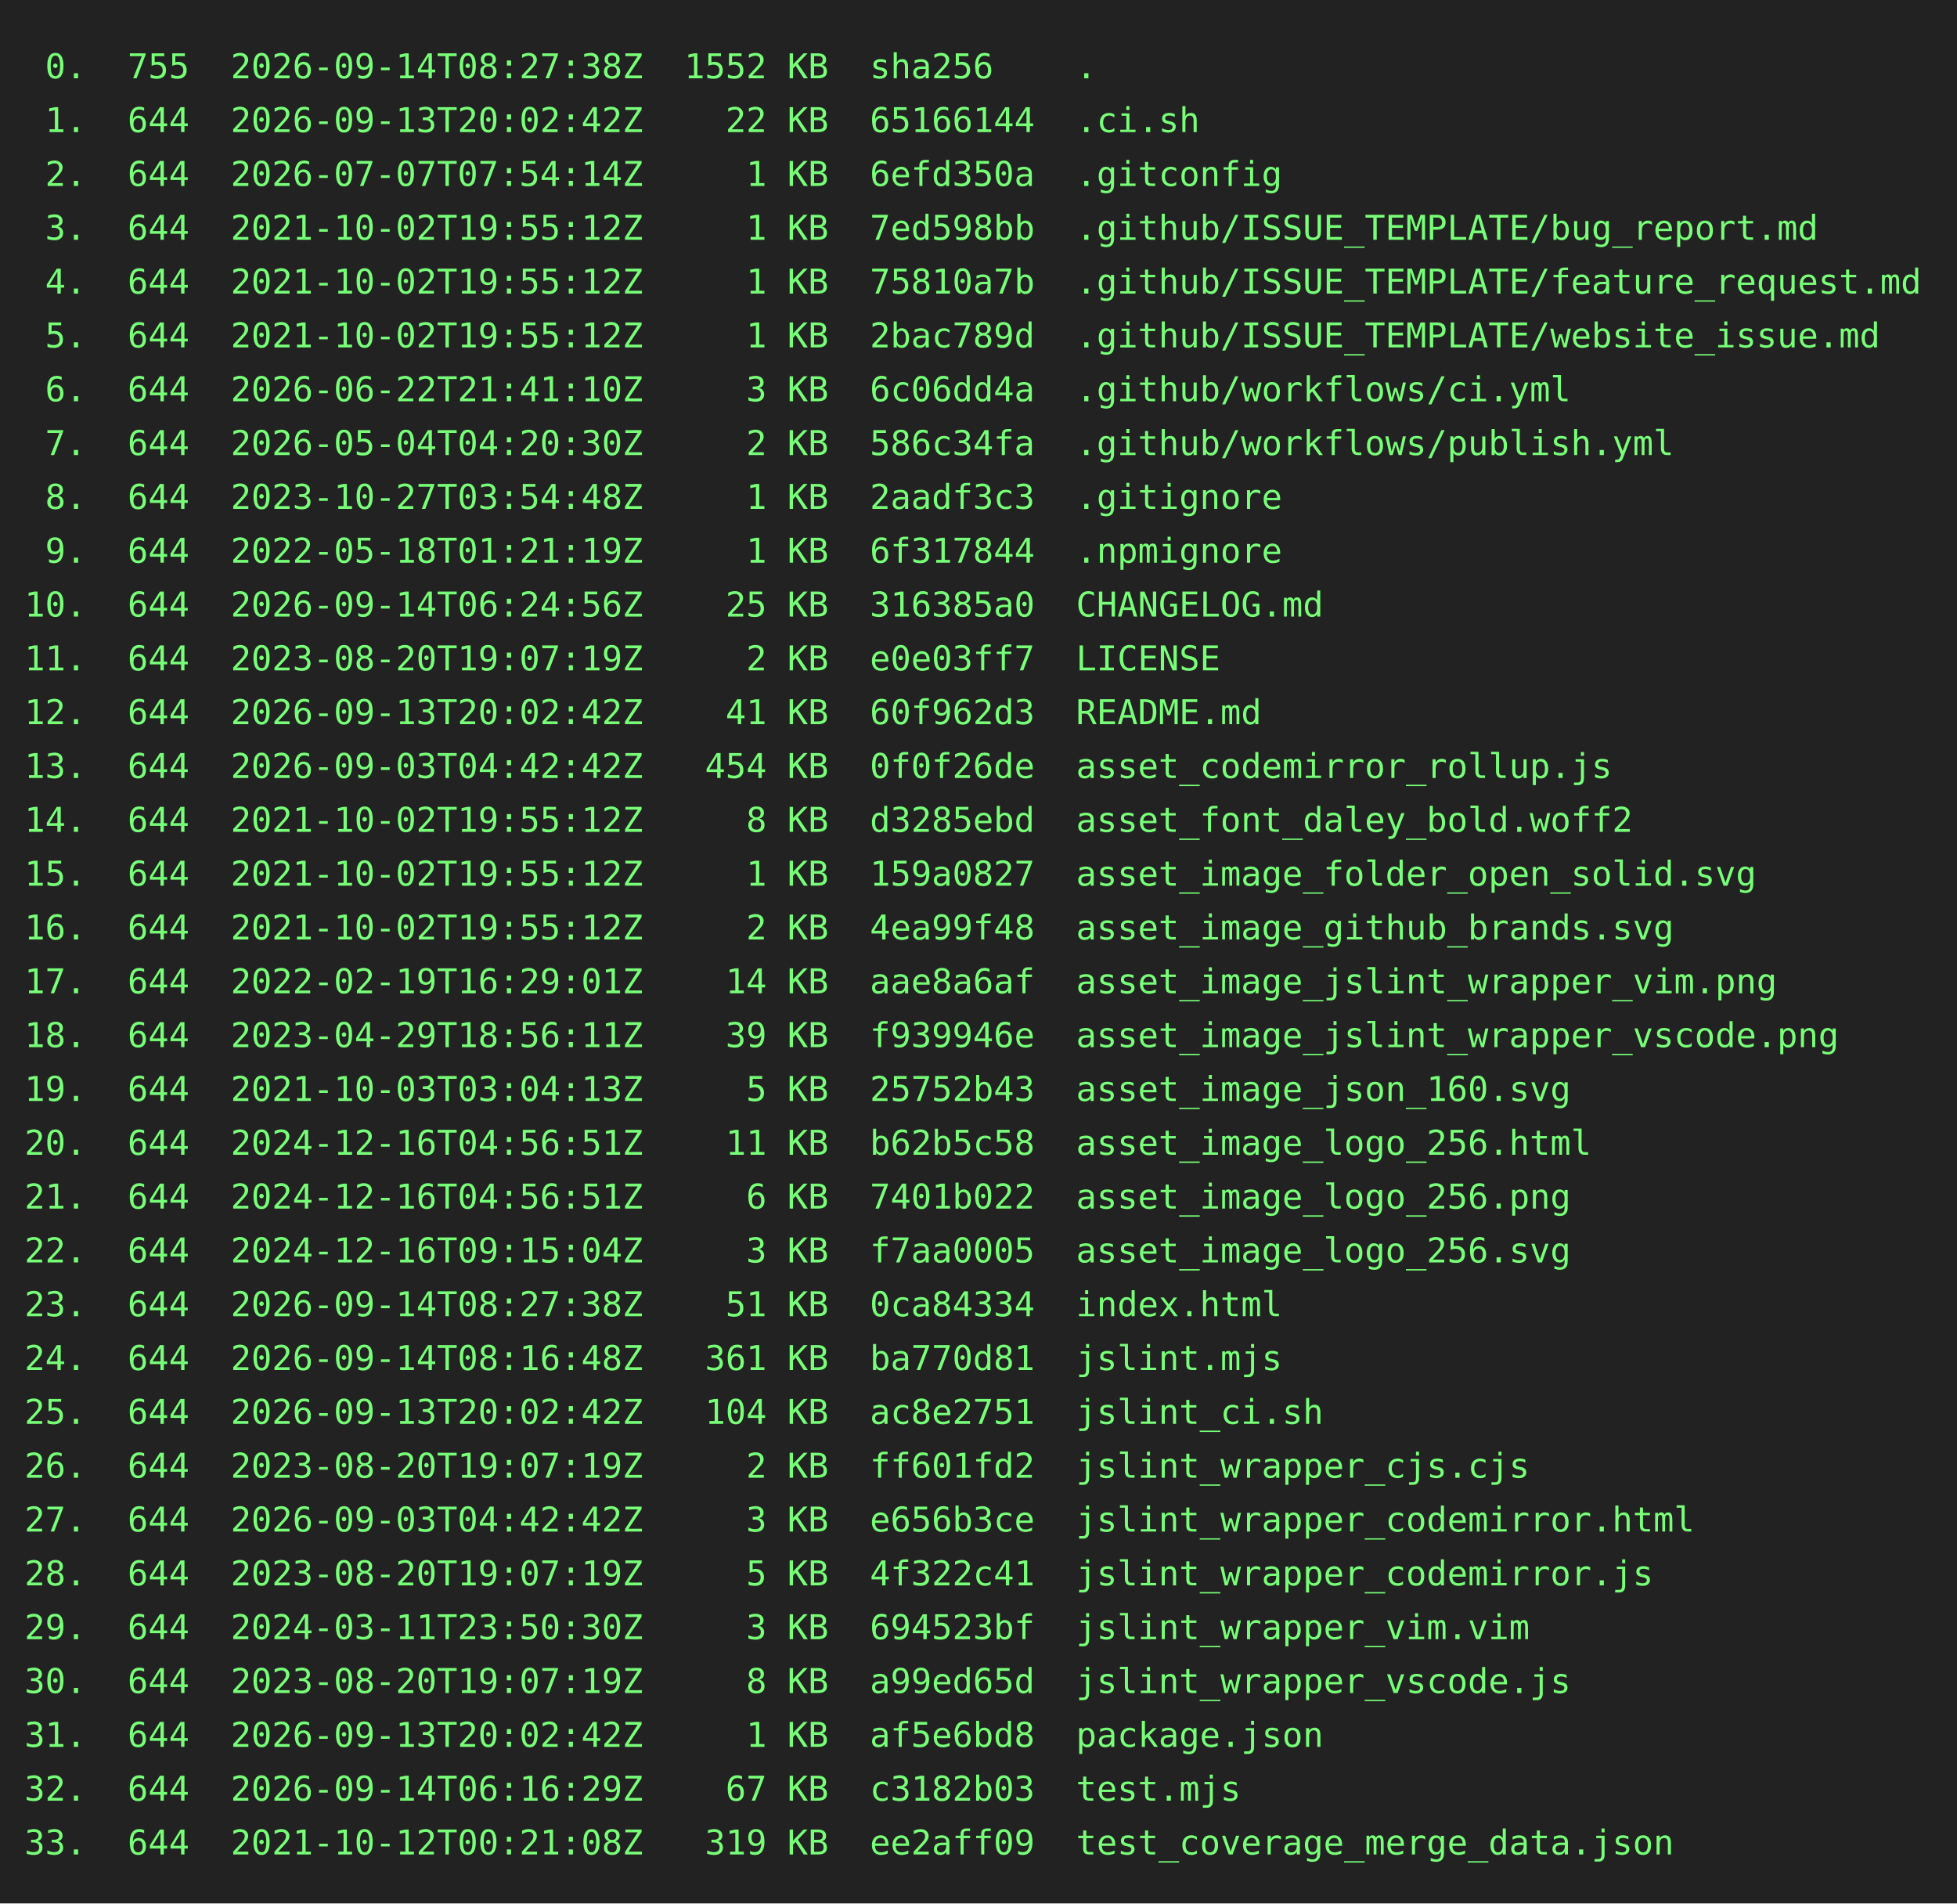
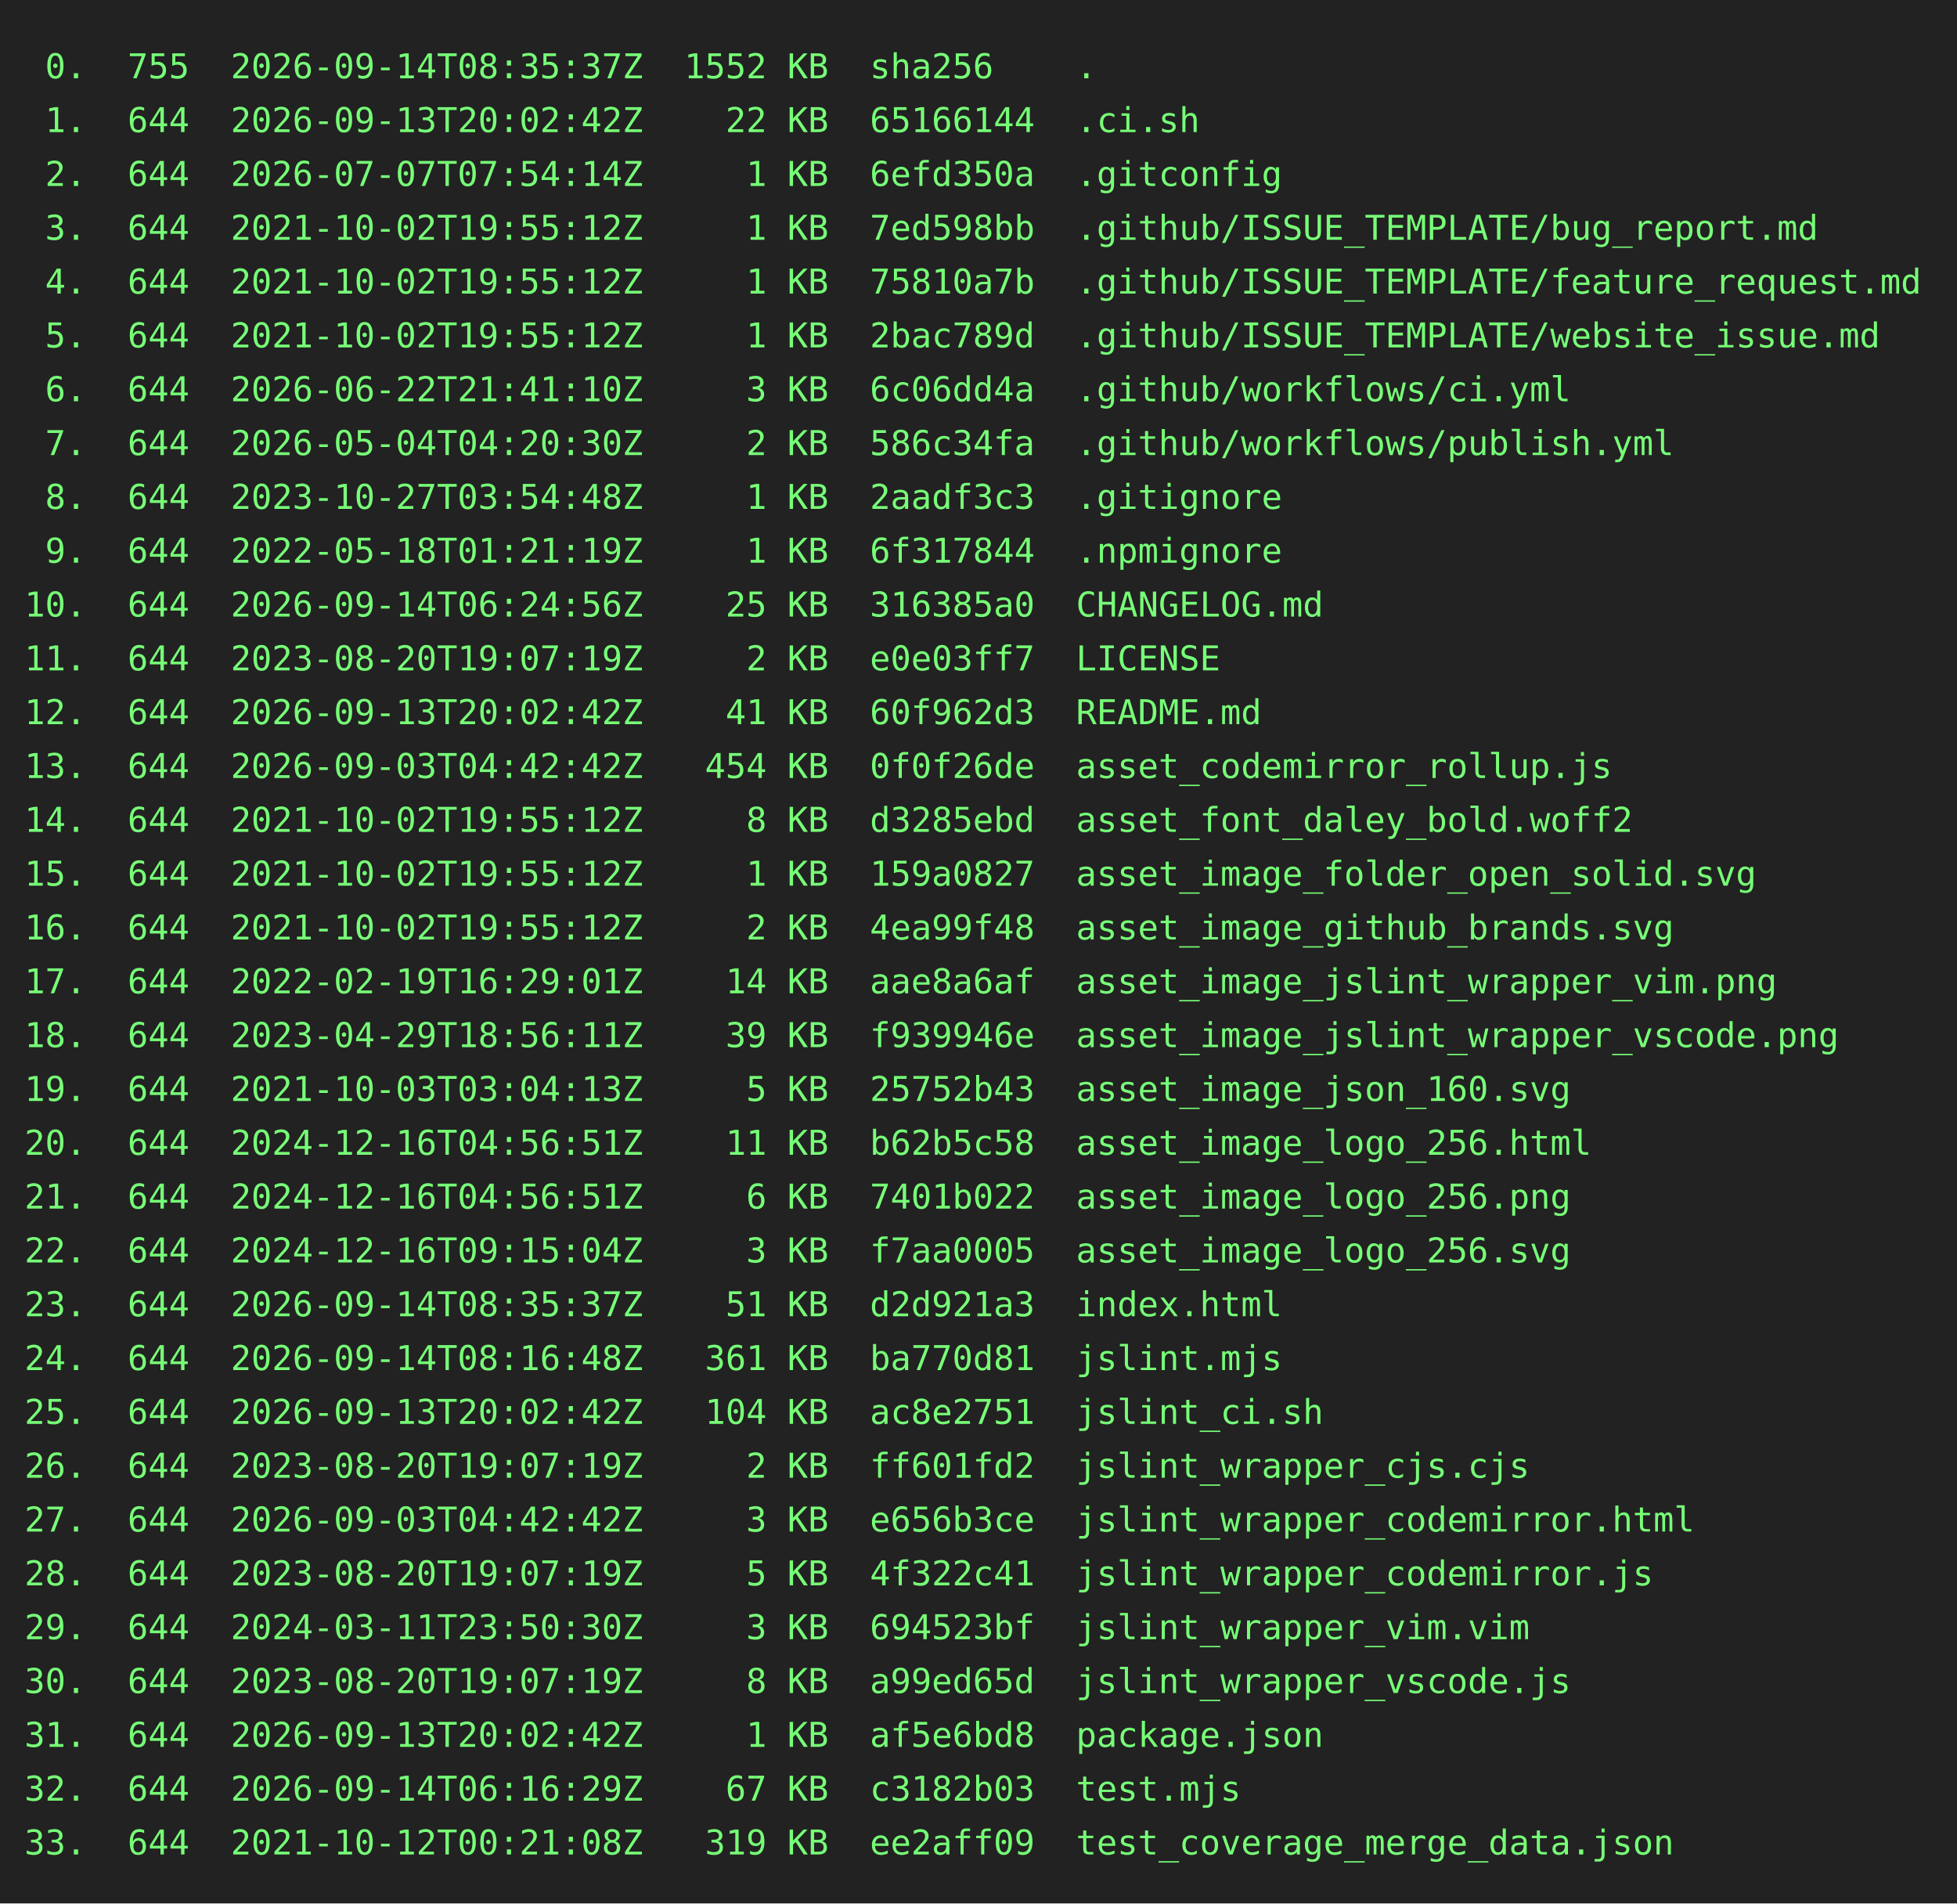
<svg xmlns="http://www.w3.org/2000/svg" height="778" width="800">
  <rect height="778" fill="#222" width="800" />
  <text fill="#7f7" font-family="consolas, menlo, monospace" font-size="14" xml:space="preserve">
-     <tspan lengthAdjust="spacingAndGlyphs" textLength="768" x="10" y="32"> 0.  755  2026-09-14T08:27:38Z  1552 KB  sha256    .                                             </tspan>
+     <tspan lengthAdjust="spacingAndGlyphs" textLength="768" x="10" y="32"> 0.  755  2026-09-14T08:35:37Z  1552 KB  sha256    .                                             </tspan>
    <tspan lengthAdjust="spacingAndGlyphs" textLength="768" x="10" y="54"> 1.  644  2026-09-13T20:02:42Z    22 KB  65166144  .ci.sh                                        </tspan>
    <tspan lengthAdjust="spacingAndGlyphs" textLength="768" x="10" y="76"> 2.  644  2026-07-07T07:54:14Z     1 KB  6efd350a  .gitconfig                                    </tspan>
    <tspan lengthAdjust="spacingAndGlyphs" textLength="768" x="10" y="98"> 3.  644  2021-10-02T19:55:12Z     1 KB  7ed598bb  .github/ISSUE_TEMPLATE/bug_report.md          </tspan>
    <tspan lengthAdjust="spacingAndGlyphs" textLength="768" x="10" y="120"> 4.  644  2021-10-02T19:55:12Z     1 KB  75810a7b  .github/ISSUE_TEMPLATE/feature_request.md     </tspan>
    <tspan lengthAdjust="spacingAndGlyphs" textLength="768" x="10" y="142"> 5.  644  2021-10-02T19:55:12Z     1 KB  2bac789d  .github/ISSUE_TEMPLATE/website_issue.md       </tspan>
    <tspan lengthAdjust="spacingAndGlyphs" textLength="768" x="10" y="164"> 6.  644  2026-06-22T21:41:10Z     3 KB  6c06dd4a  .github/workflows/ci.yml                      </tspan>
    <tspan lengthAdjust="spacingAndGlyphs" textLength="768" x="10" y="186"> 7.  644  2026-05-04T04:20:30Z     2 KB  586c34fa  .github/workflows/publish.yml                 </tspan>
    <tspan lengthAdjust="spacingAndGlyphs" textLength="768" x="10" y="208"> 8.  644  2023-10-27T03:54:48Z     1 KB  2aadf3c3  .gitignore                                    </tspan>
    <tspan lengthAdjust="spacingAndGlyphs" textLength="768" x="10" y="230"> 9.  644  2022-05-18T01:21:19Z     1 KB  6f317844  .npmignore                                    </tspan>
    <tspan lengthAdjust="spacingAndGlyphs" textLength="768" x="10" y="252">10.  644  2026-09-14T06:24:56Z    25 KB  316385a0  CHANGELOG.md                                  </tspan>
    <tspan lengthAdjust="spacingAndGlyphs" textLength="768" x="10" y="274">11.  644  2023-08-20T19:07:19Z     2 KB  e0e03ff7  LICENSE                                       </tspan>
    <tspan lengthAdjust="spacingAndGlyphs" textLength="768" x="10" y="296">12.  644  2026-09-13T20:02:42Z    41 KB  60f962d3  README.md                                     </tspan>
    <tspan lengthAdjust="spacingAndGlyphs" textLength="768" x="10" y="318">13.  644  2026-09-03T04:42:42Z   454 KB  0f0f26de  asset_codemirror_rollup.js                    </tspan>
    <tspan lengthAdjust="spacingAndGlyphs" textLength="768" x="10" y="340">14.  644  2021-10-02T19:55:12Z     8 KB  d3285ebd  asset_font_daley_bold.woff2                   </tspan>
    <tspan lengthAdjust="spacingAndGlyphs" textLength="768" x="10" y="362">15.  644  2021-10-02T19:55:12Z     1 KB  159a0827  asset_image_folder_open_solid.svg             </tspan>
    <tspan lengthAdjust="spacingAndGlyphs" textLength="768" x="10" y="384">16.  644  2021-10-02T19:55:12Z     2 KB  4ea99f48  asset_image_github_brands.svg                 </tspan>
    <tspan lengthAdjust="spacingAndGlyphs" textLength="768" x="10" y="406">17.  644  2022-02-19T16:29:01Z    14 KB  aae8a6af  asset_image_jslint_wrapper_vim.png            </tspan>
    <tspan lengthAdjust="spacingAndGlyphs" textLength="768" x="10" y="428">18.  644  2023-04-29T18:56:11Z    39 KB  f939946e  asset_image_jslint_wrapper_vscode.png         </tspan>
    <tspan lengthAdjust="spacingAndGlyphs" textLength="768" x="10" y="450">19.  644  2021-10-03T03:04:13Z     5 KB  25752b43  asset_image_json_160.svg                      </tspan>
    <tspan lengthAdjust="spacingAndGlyphs" textLength="768" x="10" y="472">20.  644  2024-12-16T04:56:51Z    11 KB  b62b5c58  asset_image_logo_256.html                     </tspan>
    <tspan lengthAdjust="spacingAndGlyphs" textLength="768" x="10" y="494">21.  644  2024-12-16T04:56:51Z     6 KB  7401b022  asset_image_logo_256.png                      </tspan>
    <tspan lengthAdjust="spacingAndGlyphs" textLength="768" x="10" y="516">22.  644  2024-12-16T09:15:04Z     3 KB  f7aa0005  asset_image_logo_256.svg                      </tspan>
-     <tspan lengthAdjust="spacingAndGlyphs" textLength="768" x="10" y="538">23.  644  2026-09-14T08:27:38Z    51 KB  0ca84334  index.html                                    </tspan>
+     <tspan lengthAdjust="spacingAndGlyphs" textLength="768" x="10" y="538">23.  644  2026-09-14T08:35:37Z    51 KB  d2d921a3  index.html                                    </tspan>
    <tspan lengthAdjust="spacingAndGlyphs" textLength="768" x="10" y="560">24.  644  2026-09-14T08:16:48Z   361 KB  ba770d81  jslint.mjs                                    </tspan>
    <tspan lengthAdjust="spacingAndGlyphs" textLength="768" x="10" y="582">25.  644  2026-09-13T20:02:42Z   104 KB  ac8e2751  jslint_ci.sh                                  </tspan>
    <tspan lengthAdjust="spacingAndGlyphs" textLength="768" x="10" y="604">26.  644  2023-08-20T19:07:19Z     2 KB  ff601fd2  jslint_wrapper_cjs.cjs                        </tspan>
    <tspan lengthAdjust="spacingAndGlyphs" textLength="768" x="10" y="626">27.  644  2026-09-03T04:42:42Z     3 KB  e656b3ce  jslint_wrapper_codemirror.html                </tspan>
    <tspan lengthAdjust="spacingAndGlyphs" textLength="768" x="10" y="648">28.  644  2023-08-20T19:07:19Z     5 KB  4f322c41  jslint_wrapper_codemirror.js                  </tspan>
    <tspan lengthAdjust="spacingAndGlyphs" textLength="768" x="10" y="670">29.  644  2024-03-11T23:50:30Z     3 KB  694523bf  jslint_wrapper_vim.vim                        </tspan>
    <tspan lengthAdjust="spacingAndGlyphs" textLength="768" x="10" y="692">30.  644  2023-08-20T19:07:19Z     8 KB  a99ed65d  jslint_wrapper_vscode.js                      </tspan>
    <tspan lengthAdjust="spacingAndGlyphs" textLength="768" x="10" y="714">31.  644  2026-09-13T20:02:42Z     1 KB  af5e6bd8  package.json                                  </tspan>
    <tspan lengthAdjust="spacingAndGlyphs" textLength="768" x="10" y="736">32.  644  2026-09-14T06:16:29Z    67 KB  c3182b03  test.mjs                                      </tspan>
    <tspan lengthAdjust="spacingAndGlyphs" textLength="768" x="10" y="758">33.  644  2021-10-12T00:21:08Z   319 KB  ee2aff09  test_coverage_merge_data.json                 </tspan>
  </text>
</svg>
